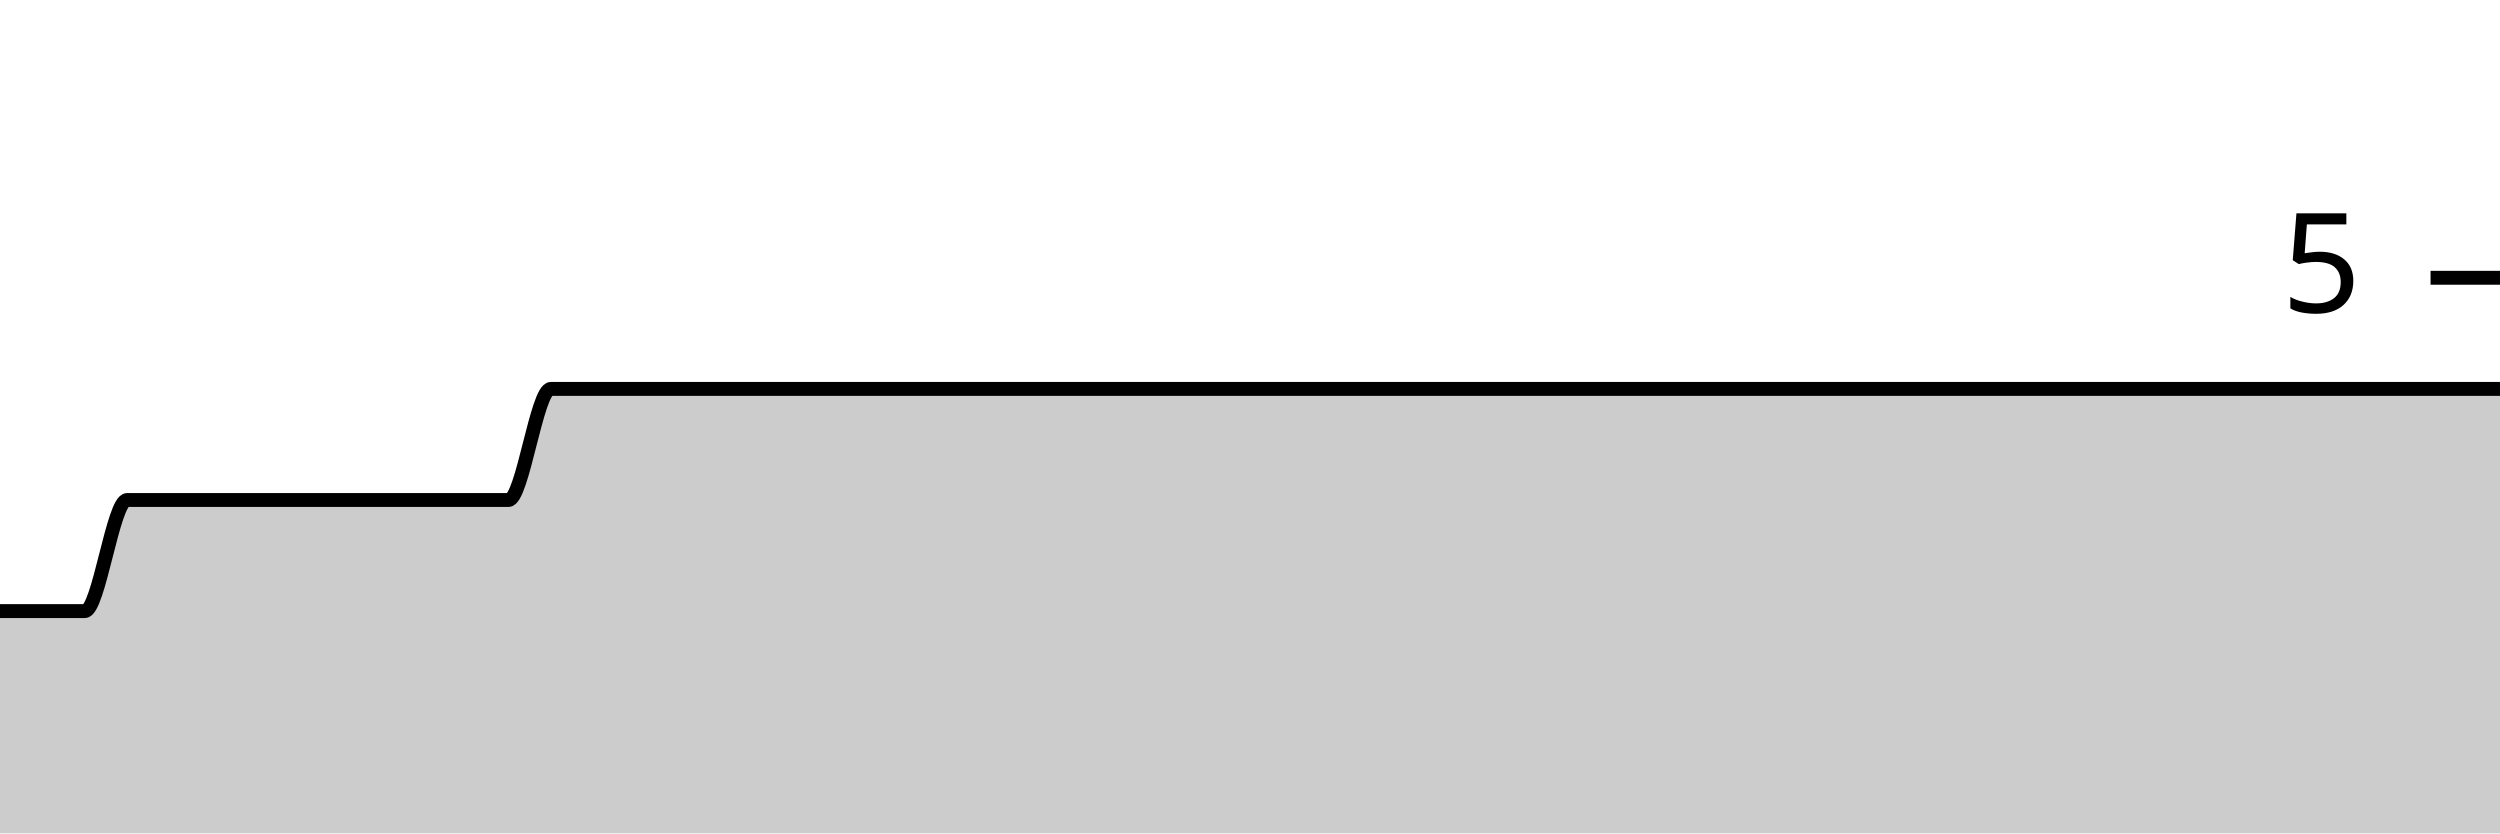
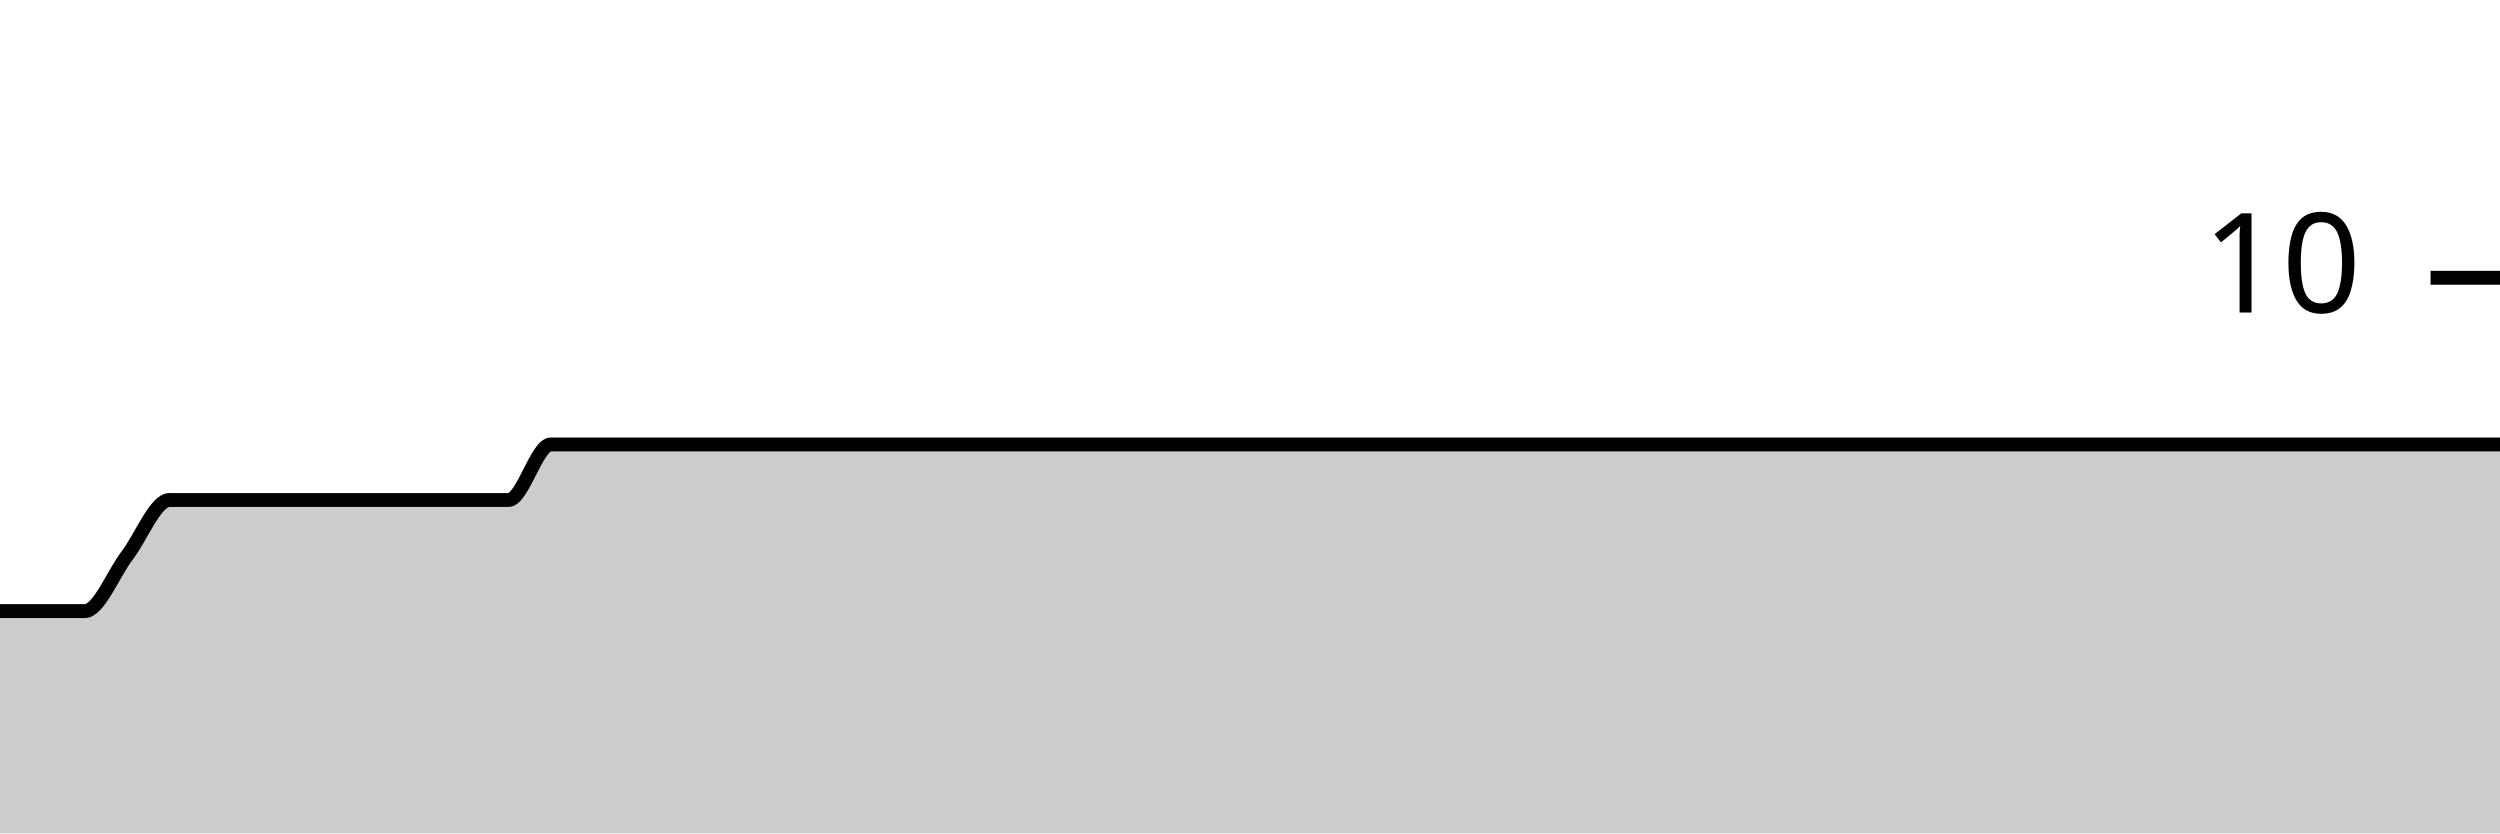
<svg xmlns="http://www.w3.org/2000/svg" viewBox="0 0 180 60">
  <g transform="translate(0,20)">
-     <path class="area" fill="rgba(0, 0, 0, 0.2)" d="M0,24C1.017,24,2.034,24,3.051,24C4.068,24,5.085,24,6.102,24C7.119,24,8.136,16,9.153,16C10.169,16,11.186,16,12.203,16C13.22,16,14.237,16,15.254,16C16.271,16,17.288,16,18.305,16C19.322,16,20.339,16,21.356,16C22.373,16,23.39,16,24.407,16C25.424,16,26.441,16,27.458,16C28.475,16,29.492,16,30.508,16C31.525,16,32.542,16,33.559,16C34.576,16,35.593,16,36.61,16C37.627,16,38.644,8,39.661,8C40.678,8,41.695,8,42.712,8C43.729,8,44.746,8,45.763,8C46.78,8,47.797,8,48.814,8C49.831,8,50.847,8,51.864,8C52.881,8,53.898,8,54.915,8C55.932,8,56.949,8,57.966,8C58.983,8,60,8,61.017,8C62.034,8,63.051,8,64.068,8C65.085,8,66.102,8,67.119,8C68.136,8,69.153,8,70.169,8C71.186,8,72.203,8,73.22,8C74.237,8,75.254,8,76.271,8C77.288,8,78.305,8,79.322,8C80.339,8,81.356,8,82.373,8C83.39,8,84.407,8,85.424,8C86.441,8,87.458,8,88.475,8C89.492,8,90.508,8,91.525,8C92.542,8,93.559,8,94.576,8C95.593,8,96.61,8,97.627,8C98.644,8,99.661,8,100.678,8C101.695,8,102.712,8,103.729,8C104.746,8,105.763,8,106.78,8C107.797,8,108.814,8,109.831,8C110.847,8,111.864,8,112.881,8C113.898,8,114.915,8,115.932,8C116.949,8,117.966,8,118.983,8C120,8,121.017,8,122.034,8C123.051,8,124.068,8,125.085,8C126.102,8,127.119,8,128.136,8C129.153,8,130.169,8,131.186,8C132.203,8,133.22,8,134.237,8C135.254,8,136.271,8,137.288,8C138.305,8,139.322,8,140.339,8C141.356,8,142.373,8,143.39,8C144.407,8,145.424,8,146.441,8C147.458,8,148.475,8,149.492,8C150.508,8,151.525,8,152.542,8C153.559,8,154.576,8,155.593,8C156.61,8,157.627,8,158.644,8C159.661,8,160.678,8,161.695,8C162.712,8,163.729,8,164.746,8C165.763,8,166.78,8,167.797,8C168.814,8,169.831,8,170.847,8C171.864,8,172.881,8,173.898,8C174.915,8,175.932,8,176.949,8C177.966,8,178.983,8,180,8L180,40C178.983,40,177.966,40,176.949,40C175.932,40,174.915,40,173.898,40C172.881,40,171.864,40,170.847,40C169.831,40,168.814,40,167.797,40C166.78,40,165.763,40,164.746,40C163.729,40,162.712,40,161.695,40C160.678,40,159.661,40,158.644,40C157.627,40,156.61,40,155.593,40C154.576,40,153.559,40,152.542,40C151.525,40,150.508,40,149.492,40C148.475,40,147.458,40,146.441,40C145.424,40,144.407,40,143.39,40C142.373,40,141.356,40,140.339,40C139.322,40,138.305,40,137.288,40C136.271,40,135.254,40,134.237,40C133.22,40,132.203,40,131.186,40C130.169,40,129.153,40,128.136,40C127.119,40,126.102,40,125.085,40C124.068,40,123.051,40,122.034,40C121.017,40,120,40,118.983,40C117.966,40,116.949,40,115.932,40C114.915,40,113.898,40,112.881,40C111.864,40,110.847,40,109.831,40C108.814,40,107.797,40,106.78,40C105.763,40,104.746,40,103.729,40C102.712,40,101.695,40,100.678,40C99.661,40,98.644,40,97.627,40C96.61,40,95.593,40,94.576,40C93.559,40,92.542,40,91.525,40C90.508,40,89.492,40,88.475,40C87.458,40,86.441,40,85.424,40C84.407,40,83.39,40,82.373,40C81.356,40,80.339,40,79.322,40C78.305,40,77.288,40,76.271,40C75.254,40,74.237,40,73.22,40C72.203,40,71.186,40,70.169,40C69.153,40,68.136,40,67.119,40C66.102,40,65.085,40,64.068,40C63.051,40,62.034,40,61.017,40C60,40,58.983,40,57.966,40C56.949,40,55.932,40,54.915,40C53.898,40,52.881,40,51.864,40C50.847,40,49.831,40,48.814,40C47.797,40,46.78,40,45.763,40C44.746,40,43.729,40,42.712,40C41.695,40,40.678,40,39.661,40C38.644,40,37.627,40,36.61,40C35.593,40,34.576,40,33.559,40C32.542,40,31.525,40,30.508,40C29.492,40,28.475,40,27.458,40C26.441,40,25.424,40,24.407,40C23.39,40,22.373,40,21.356,40C20.339,40,19.322,40,18.305,40C17.288,40,16.271,40,15.254,40C14.237,40,13.22,40,12.203,40C11.186,40,10.169,40,9.153,40C8.136,40,7.119,40,6.102,40C5.085,40,4.068,40,3.051,40C2.034,40,1.017,40,0,40Z" />
-     <path class="line" stroke="black" fill="none" d="M0,24C1.017,24,2.034,24,3.051,24C4.068,24,5.085,24,6.102,24C7.119,24,8.136,16,9.153,16C10.169,16,11.186,16,12.203,16C13.22,16,14.237,16,15.254,16C16.271,16,17.288,16,18.305,16C19.322,16,20.339,16,21.356,16C22.373,16,23.39,16,24.407,16C25.424,16,26.441,16,27.458,16C28.475,16,29.492,16,30.508,16C31.525,16,32.542,16,33.559,16C34.576,16,35.593,16,36.61,16C37.627,16,38.644,8,39.661,8C40.678,8,41.695,8,42.712,8C43.729,8,44.746,8,45.763,8C46.78,8,47.797,8,48.814,8C49.831,8,50.847,8,51.864,8C52.881,8,53.898,8,54.915,8C55.932,8,56.949,8,57.966,8C58.983,8,60,8,61.017,8C62.034,8,63.051,8,64.068,8C65.085,8,66.102,8,67.119,8C68.136,8,69.153,8,70.169,8C71.186,8,72.203,8,73.22,8C74.237,8,75.254,8,76.271,8C77.288,8,78.305,8,79.322,8C80.339,8,81.356,8,82.373,8C83.39,8,84.407,8,85.424,8C86.441,8,87.458,8,88.475,8C89.492,8,90.508,8,91.525,8C92.542,8,93.559,8,94.576,8C95.593,8,96.61,8,97.627,8C98.644,8,99.661,8,100.678,8C101.695,8,102.712,8,103.729,8C104.746,8,105.763,8,106.78,8C107.797,8,108.814,8,109.831,8C110.847,8,111.864,8,112.881,8C113.898,8,114.915,8,115.932,8C116.949,8,117.966,8,118.983,8C120,8,121.017,8,122.034,8C123.051,8,124.068,8,125.085,8C126.102,8,127.119,8,128.136,8C129.153,8,130.169,8,131.186,8C132.203,8,133.22,8,134.237,8C135.254,8,136.271,8,137.288,8C138.305,8,139.322,8,140.339,8C141.356,8,142.373,8,143.39,8C144.407,8,145.424,8,146.441,8C147.458,8,148.475,8,149.492,8C150.508,8,151.525,8,152.542,8C153.559,8,154.576,8,155.593,8C156.61,8,157.627,8,158.644,8C159.661,8,160.678,8,161.695,8C162.712,8,163.729,8,164.746,8C165.763,8,166.78,8,167.797,8C168.814,8,169.831,8,170.847,8C171.864,8,172.881,8,173.898,8C174.915,8,175.932,8,176.949,8C177.966,8,178.983,8,180,8" />
+     <path class="area" fill="rgba(0, 0, 0, 0.2)" d="M0,24C1.017,24,2.034,24,3.051,24C4.068,24,5.085,24,6.102,24C7.119,24,8.136,21.333,9.153,20C10.169,18.667,11.186,16,12.203,16C13.22,16,14.237,16,15.254,16C16.271,16,17.288,16,18.305,16C19.322,16,20.339,16,21.356,16C22.373,16,23.39,16,24.407,16C25.424,16,26.441,16,27.458,16C28.475,16,29.492,16,30.508,16C31.525,16,32.542,16,33.559,16C34.576,16,35.593,16,36.61,16C37.627,16,38.644,12,39.661,12C40.678,12,41.695,12,42.712,12C43.729,12,44.746,12,45.763,12C46.78,12,47.797,12,48.814,12C49.831,12,50.847,12,51.864,12C52.881,12,53.898,12,54.915,12C55.932,12,56.949,12,57.966,12C58.983,12,60,12,61.017,12C62.034,12,63.051,12,64.068,12C65.085,12,66.102,12,67.119,12C68.136,12,69.153,12,70.169,12C71.186,12,72.203,12,73.22,12C74.237,12,75.254,12,76.271,12C77.288,12,78.305,12,79.322,12C80.339,12,81.356,12,82.373,12C83.39,12,84.407,12,85.424,12C86.441,12,87.458,12,88.475,12C89.492,12,90.508,12,91.525,12C92.542,12,93.559,12,94.576,12C95.593,12,96.61,12,97.627,12C98.644,12,99.661,12,100.678,12C101.695,12,102.712,12,103.729,12C104.746,12,105.763,12,106.78,12C107.797,12,108.814,12,109.831,12C110.847,12,111.864,12,112.881,12C113.898,12,114.915,12,115.932,12C116.949,12,117.966,12,118.983,12C120,12,121.017,12,122.034,12C123.051,12,124.068,12,125.085,12C126.102,12,127.119,12,128.136,12C129.153,12,130.169,12,131.186,12C132.203,12,133.22,12,134.237,12C135.254,12,136.271,12,137.288,12C138.305,12,139.322,12,140.339,12C141.356,12,142.373,12,143.39,12C144.407,12,145.424,12,146.441,12C147.458,12,148.475,12,149.492,12C150.508,12,151.525,12,152.542,12C153.559,12,154.576,12,155.593,12C156.61,12,157.627,12,158.644,12C159.661,12,160.678,12,161.695,12C162.712,12,163.729,12,164.746,12C165.763,12,166.78,12,167.797,12C168.814,12,169.831,12,170.847,12C171.864,12,172.881,12,173.898,12C174.915,12,175.932,12,176.949,12C177.966,12,178.983,12,180,12L180,40C178.983,40,177.966,40,176.949,40C175.932,40,174.915,40,173.898,40C172.881,40,171.864,40,170.847,40C169.831,40,168.814,40,167.797,40C166.78,40,165.763,40,164.746,40C163.729,40,162.712,40,161.695,40C160.678,40,159.661,40,158.644,40C157.627,40,156.61,40,155.593,40C154.576,40,153.559,40,152.542,40C151.525,40,150.508,40,149.492,40C148.475,40,147.458,40,146.441,40C145.424,40,144.407,40,143.39,40C142.373,40,141.356,40,140.339,40C139.322,40,138.305,40,137.288,40C136.271,40,135.254,40,134.237,40C133.22,40,132.203,40,131.186,40C130.169,40,129.153,40,128.136,40C127.119,40,126.102,40,125.085,40C124.068,40,123.051,40,122.034,40C121.017,40,120,40,118.983,40C117.966,40,116.949,40,115.932,40C114.915,40,113.898,40,112.881,40C111.864,40,110.847,40,109.831,40C108.814,40,107.797,40,106.78,40C105.763,40,104.746,40,103.729,40C102.712,40,101.695,40,100.678,40C99.661,40,98.644,40,97.627,40C96.61,40,95.593,40,94.576,40C93.559,40,92.542,40,91.525,40C90.508,40,89.492,40,88.475,40C87.458,40,86.441,40,85.424,40C84.407,40,83.39,40,82.373,40C81.356,40,80.339,40,79.322,40C78.305,40,77.288,40,76.271,40C75.254,40,74.237,40,73.22,40C72.203,40,71.186,40,70.169,40C69.153,40,68.136,40,67.119,40C66.102,40,65.085,40,64.068,40C63.051,40,62.034,40,61.017,40C60,40,58.983,40,57.966,40C56.949,40,55.932,40,54.915,40C53.898,40,52.881,40,51.864,40C50.847,40,49.831,40,48.814,40C47.797,40,46.78,40,45.763,40C44.746,40,43.729,40,42.712,40C41.695,40,40.678,40,39.661,40C38.644,40,37.627,40,36.61,40C35.593,40,34.576,40,33.559,40C32.542,40,31.525,40,30.508,40C29.492,40,28.475,40,27.458,40C26.441,40,25.424,40,24.407,40C23.39,40,22.373,40,21.356,40C20.339,40,19.322,40,18.305,40C17.288,40,16.271,40,15.254,40C14.237,40,13.22,40,12.203,40C11.186,40,10.169,40,9.153,40C8.136,40,7.119,40,6.102,40C5.085,40,4.068,40,3.051,40C2.034,40,1.017,40,0,40Z" />
+     <path class="line" stroke="black" fill="none" d="M0,24C1.017,24,2.034,24,3.051,24C4.068,24,5.085,24,6.102,24C7.119,24,8.136,21.333,9.153,20C10.169,18.667,11.186,16,12.203,16C13.22,16,14.237,16,15.254,16C16.271,16,17.288,16,18.305,16C19.322,16,20.339,16,21.356,16C22.373,16,23.39,16,24.407,16C25.424,16,26.441,16,27.458,16C28.475,16,29.492,16,30.508,16C31.525,16,32.542,16,33.559,16C34.576,16,35.593,16,36.61,16C37.627,16,38.644,12,39.661,12C40.678,12,41.695,12,42.712,12C43.729,12,44.746,12,45.763,12C46.78,12,47.797,12,48.814,12C49.831,12,50.847,12,51.864,12C52.881,12,53.898,12,54.915,12C55.932,12,56.949,12,57.966,12C58.983,12,60,12,61.017,12C62.034,12,63.051,12,64.068,12C65.085,12,66.102,12,67.119,12C68.136,12,69.153,12,70.169,12C71.186,12,72.203,12,73.22,12C74.237,12,75.254,12,76.271,12C77.288,12,78.305,12,79.322,12C80.339,12,81.356,12,82.373,12C83.39,12,84.407,12,85.424,12C86.441,12,87.458,12,88.475,12C89.492,12,90.508,12,91.525,12C92.542,12,93.559,12,94.576,12C95.593,12,96.61,12,97.627,12C98.644,12,99.661,12,100.678,12C101.695,12,102.712,12,103.729,12C104.746,12,105.763,12,106.78,12C107.797,12,108.814,12,109.831,12C110.847,12,111.864,12,112.881,12C113.898,12,114.915,12,115.932,12C116.949,12,117.966,12,118.983,12C120,12,121.017,12,122.034,12C123.051,12,124.068,12,125.085,12C126.102,12,127.119,12,128.136,12C129.153,12,130.169,12,131.186,12C132.203,12,133.22,12,134.237,12C135.254,12,136.271,12,137.288,12C138.305,12,139.322,12,140.339,12C141.356,12,142.373,12,143.39,12C144.407,12,145.424,12,146.441,12C147.458,12,148.475,12,149.492,12C150.508,12,151.525,12,152.542,12C153.559,12,154.576,12,155.593,12C156.61,12,157.627,12,158.644,12C159.661,12,160.678,12,161.695,12C162.712,12,163.729,12,164.746,12C165.763,12,166.78,12,167.797,12C168.814,12,169.831,12,170.847,12C171.864,12,172.881,12,173.898,12C174.915,12,175.932,12,176.949,12C177.966,12,178.983,12,180,12" />
    <path class="axis-ceiling" stroke-width="1" stroke="black" fill="none" d="M175,0L180,0" />
-     <text class="axis-ceiling-label" font-family="sans-serif" text-anchor="end" font-size="10px" x="170" y="2.5">5</text>
+     <text class="axis-ceiling-label" font-family="sans-serif" text-anchor="end" font-size="10px" x="170" y="2.5">10</text>
  </g>
</svg>
